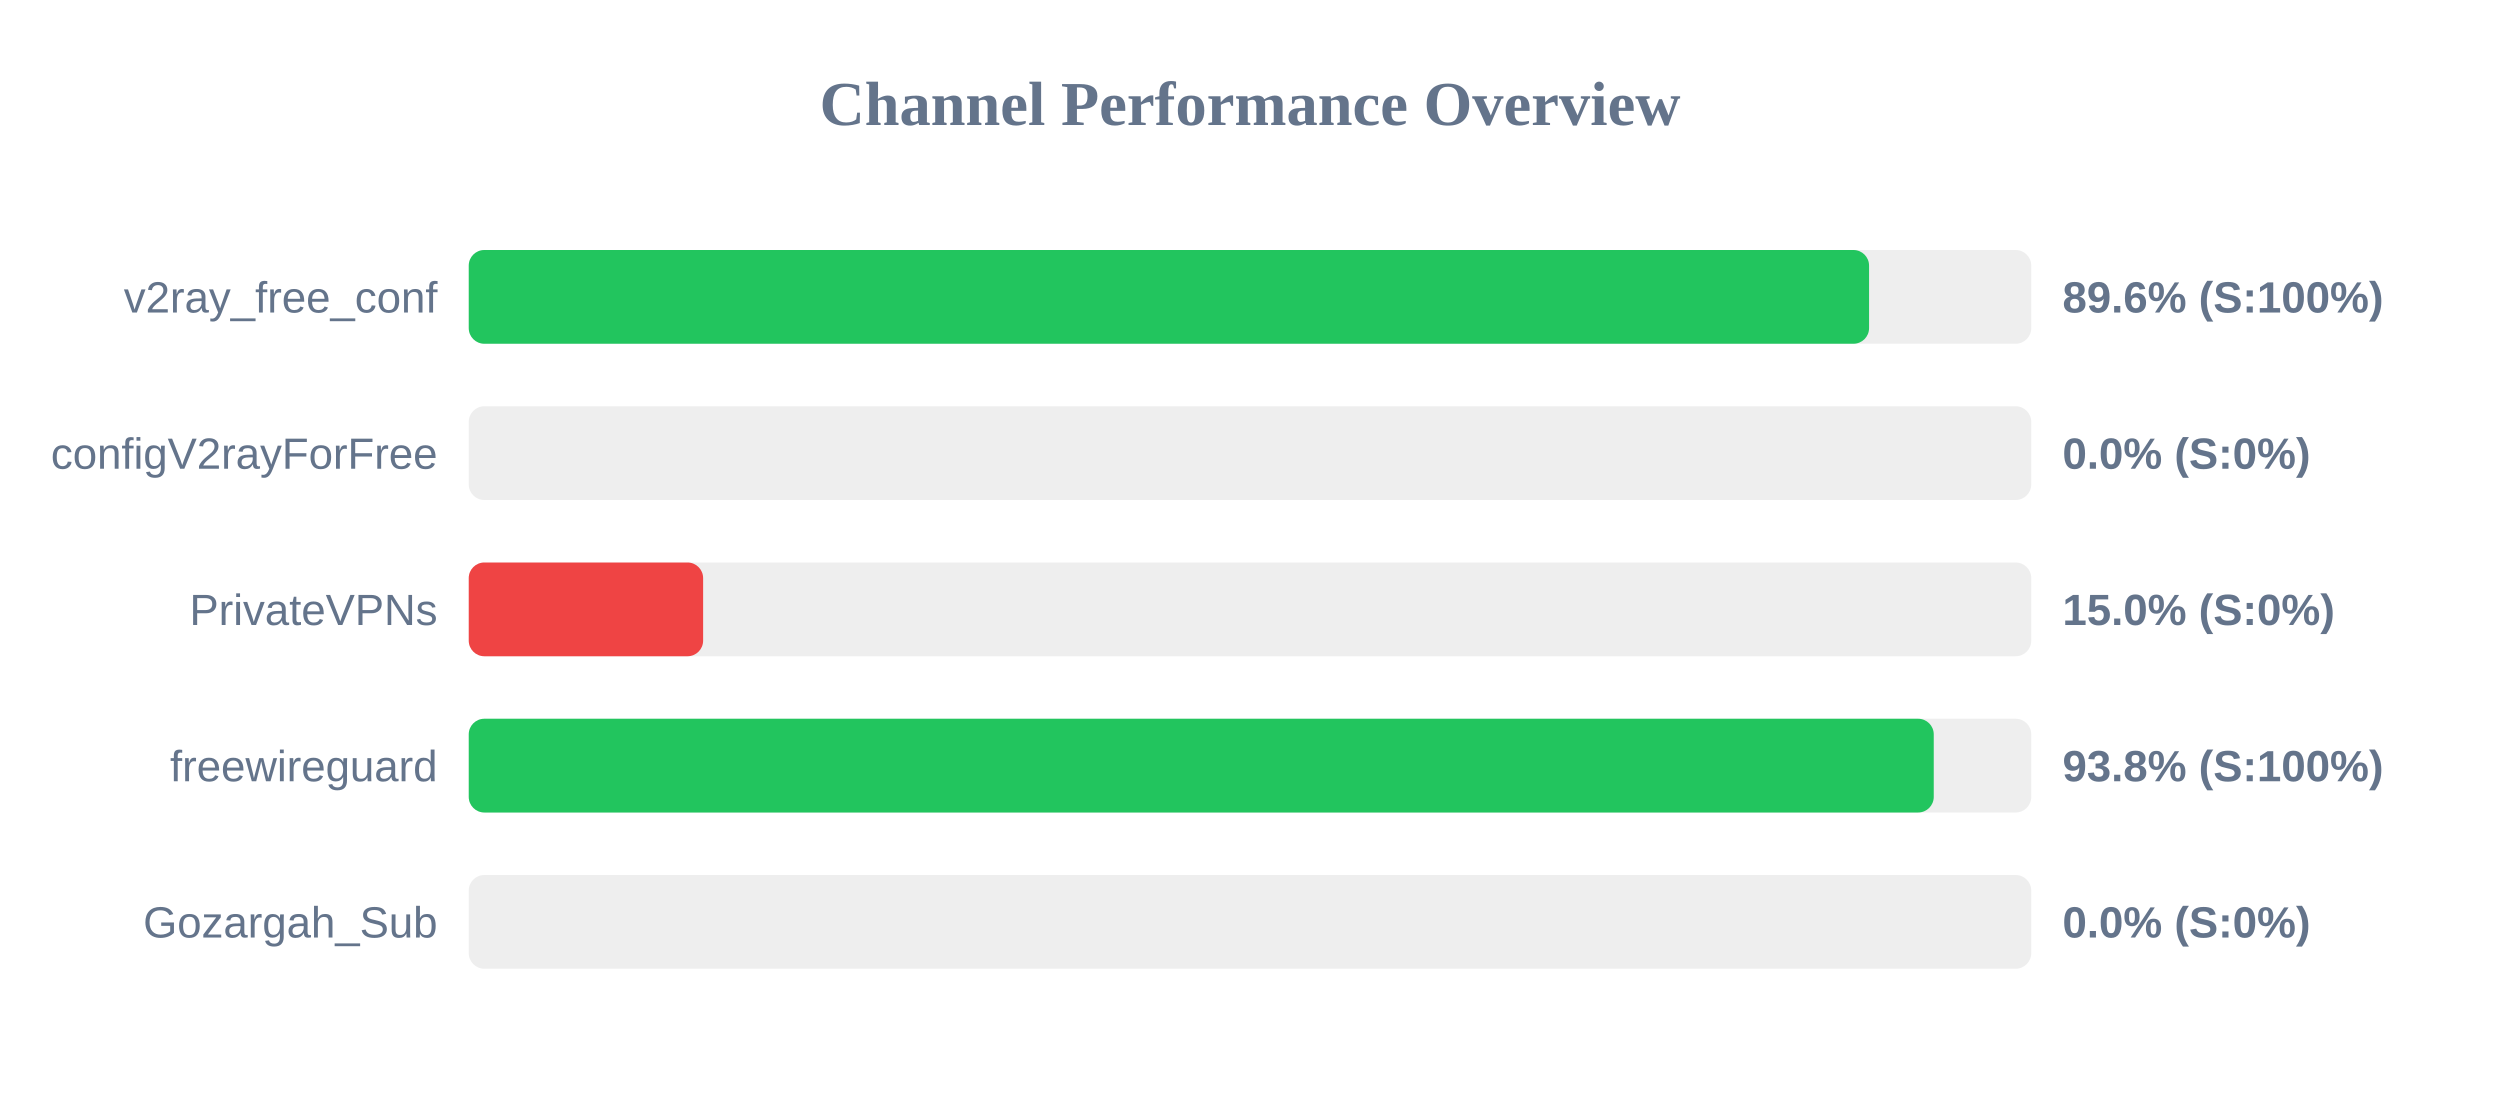
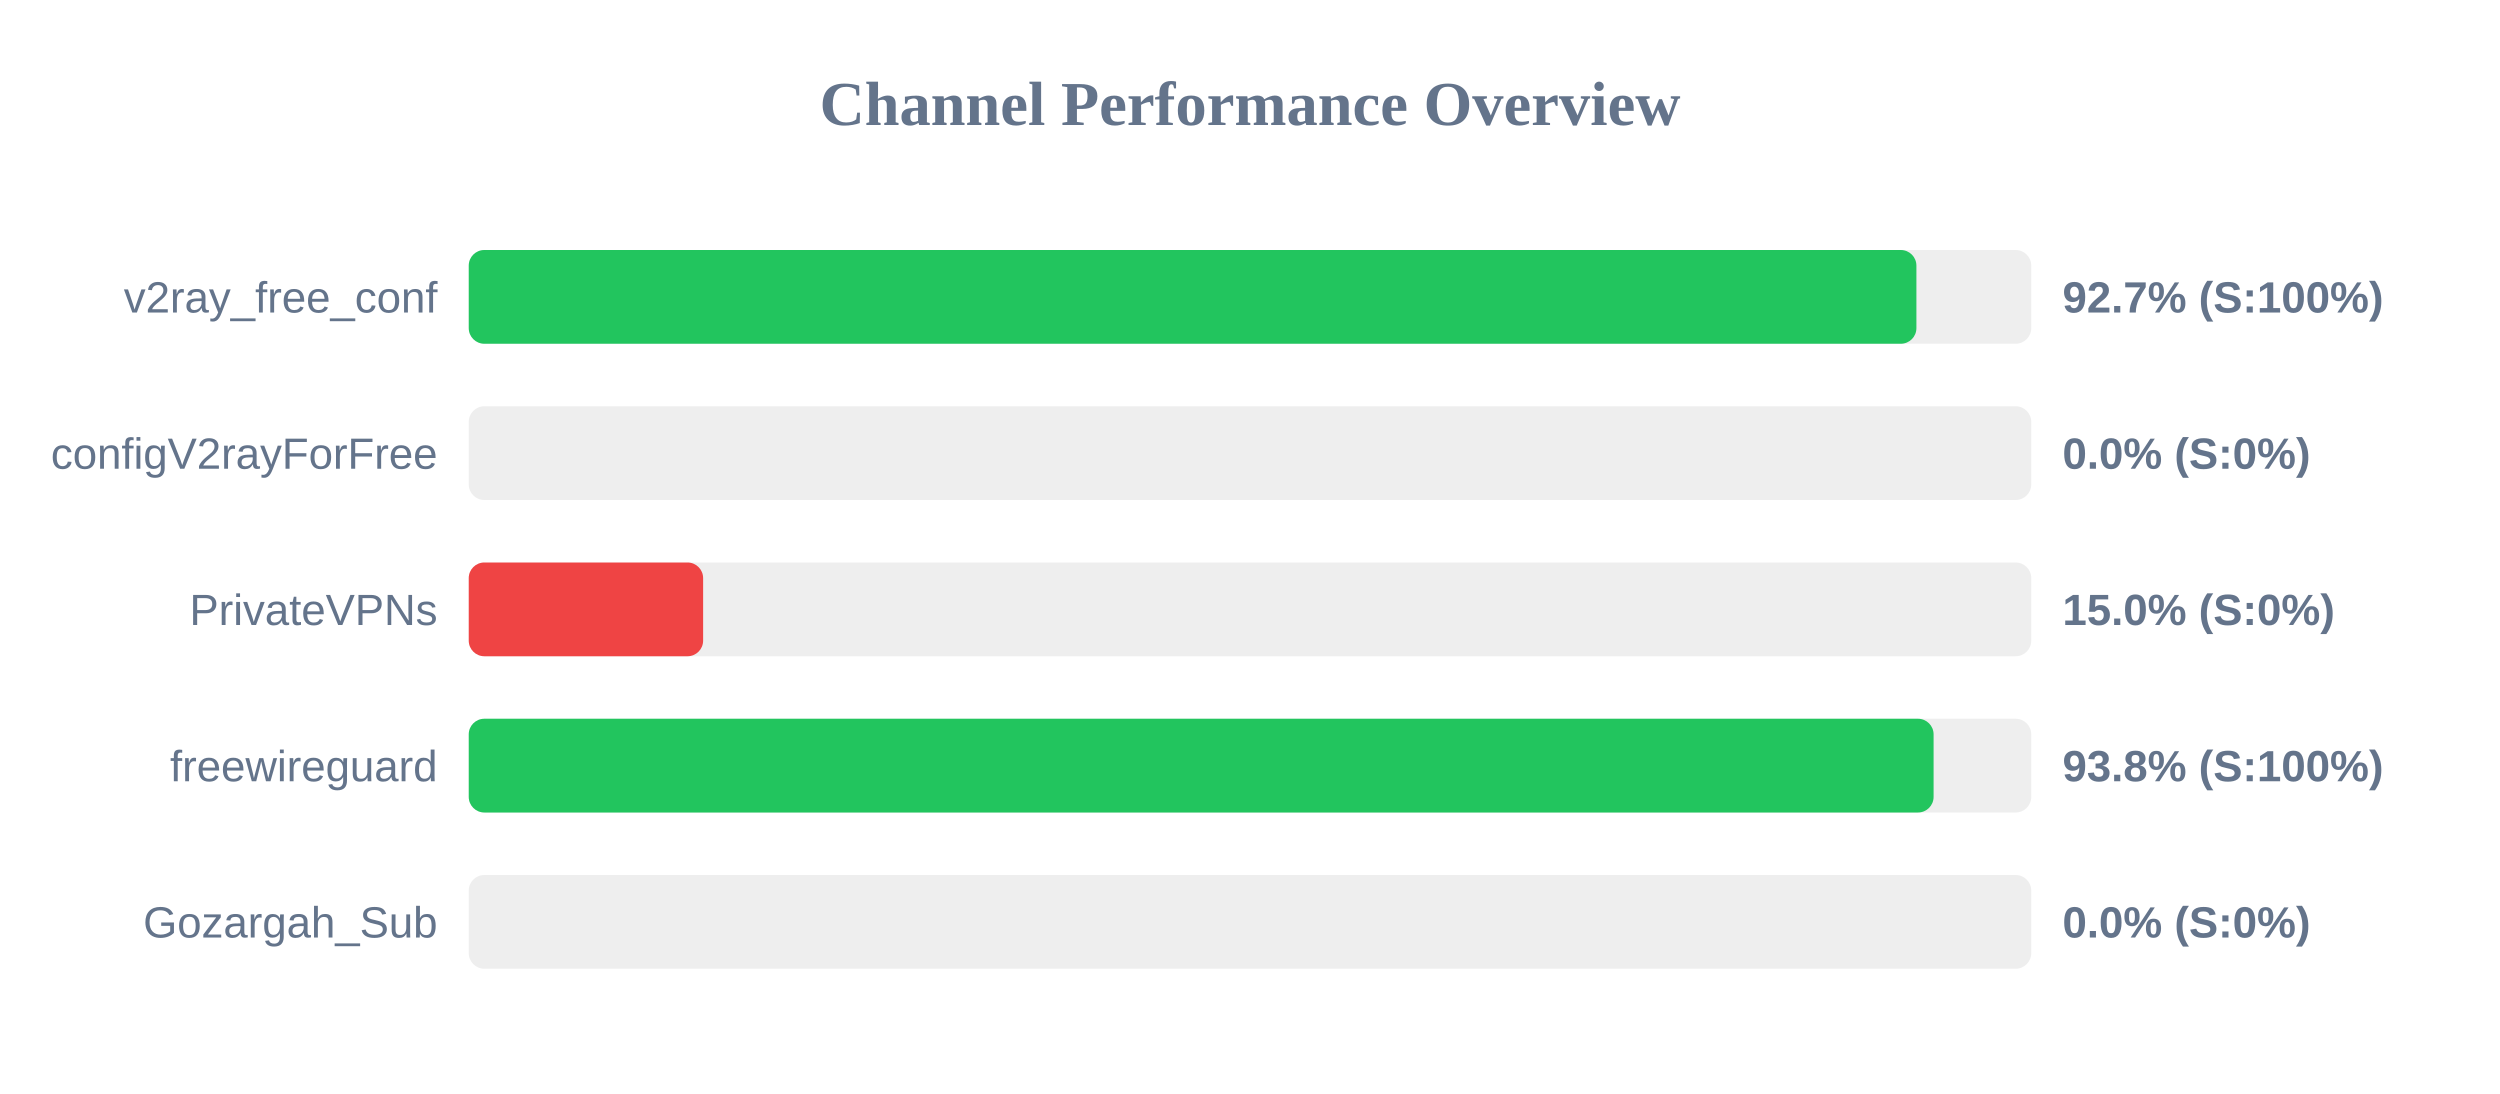
<svg xmlns="http://www.w3.org/2000/svg" width="800" height="350" version="1.1">
  <style>
        .row { font: 14px Arial; fill: #64748b; }
        .score { font: bold 14px Arial; fill: #64748b; }
    </style>
  <text x="400" y="40" text-anchor="middle" font-size="20px" font-weight="bold" fill="#64748b">Channel Performance Overview</text>
  <rect x="150" y="80" width="500" height="30" fill="#eee" rx="5" />
-   <rect x="150" y="80" width="448.1" height="30" fill="#22c55e" rx="5" />
+   <rect x="150" y="80" width="463.25" height="30" fill="#22c55e" rx="5" />
  <text x="140" y="100" text-anchor="end" class="row">v2ray_free_conf</text>
-   <text x="660" y="100" text-anchor="start" class="score">89.6% (S:100%)</text>
+   <text x="660" y="100" text-anchor="start" class="score">92.7% (S:100%)</text>
  <rect x="150" y="130" width="500" height="30" fill="#eee" rx="5" />
  <rect x="150" y="130" width="0.0" height="30" fill="#ef4444" rx="5" />
  <text x="140" y="150" text-anchor="end" class="row">configV2rayForFree</text>
  <text x="660" y="150" text-anchor="start" class="score">0.0% (S:0%)</text>
  <rect x="150" y="180" width="500" height="30" fill="#eee" rx="5" />
  <rect x="150" y="180" width="75.0" height="30" fill="#ef4444" rx="5" />
  <text x="140" y="200" text-anchor="end" class="row">PrivateVPNs</text>
  <text x="660" y="200" text-anchor="start" class="score">15.0% (S:0%)</text>
  <rect x="150" y="230" width="500" height="30" fill="#eee" rx="5" />
-   <rect x="150" y="230" width="468.8" height="30" fill="#22c55e" rx="5" />
+   <rect x="150" y="230" width="468.75" height="30" fill="#22c55e" rx="5" />
  <text x="140" y="250" text-anchor="end" class="row">freewireguard</text>
  <text x="660" y="250" text-anchor="start" class="score">93.8% (S:100%)</text>
  <rect x="150" y="280" width="500" height="30" fill="#eee" rx="5" />
  <rect x="150" y="280" width="0.0" height="30" fill="#ef4444" rx="5" />
  <text x="140" y="300" text-anchor="end" class="row">Gozargah_Sub</text>
  <text x="660" y="300" text-anchor="start" class="score">0.0% (S:0%)</text>
</svg>
